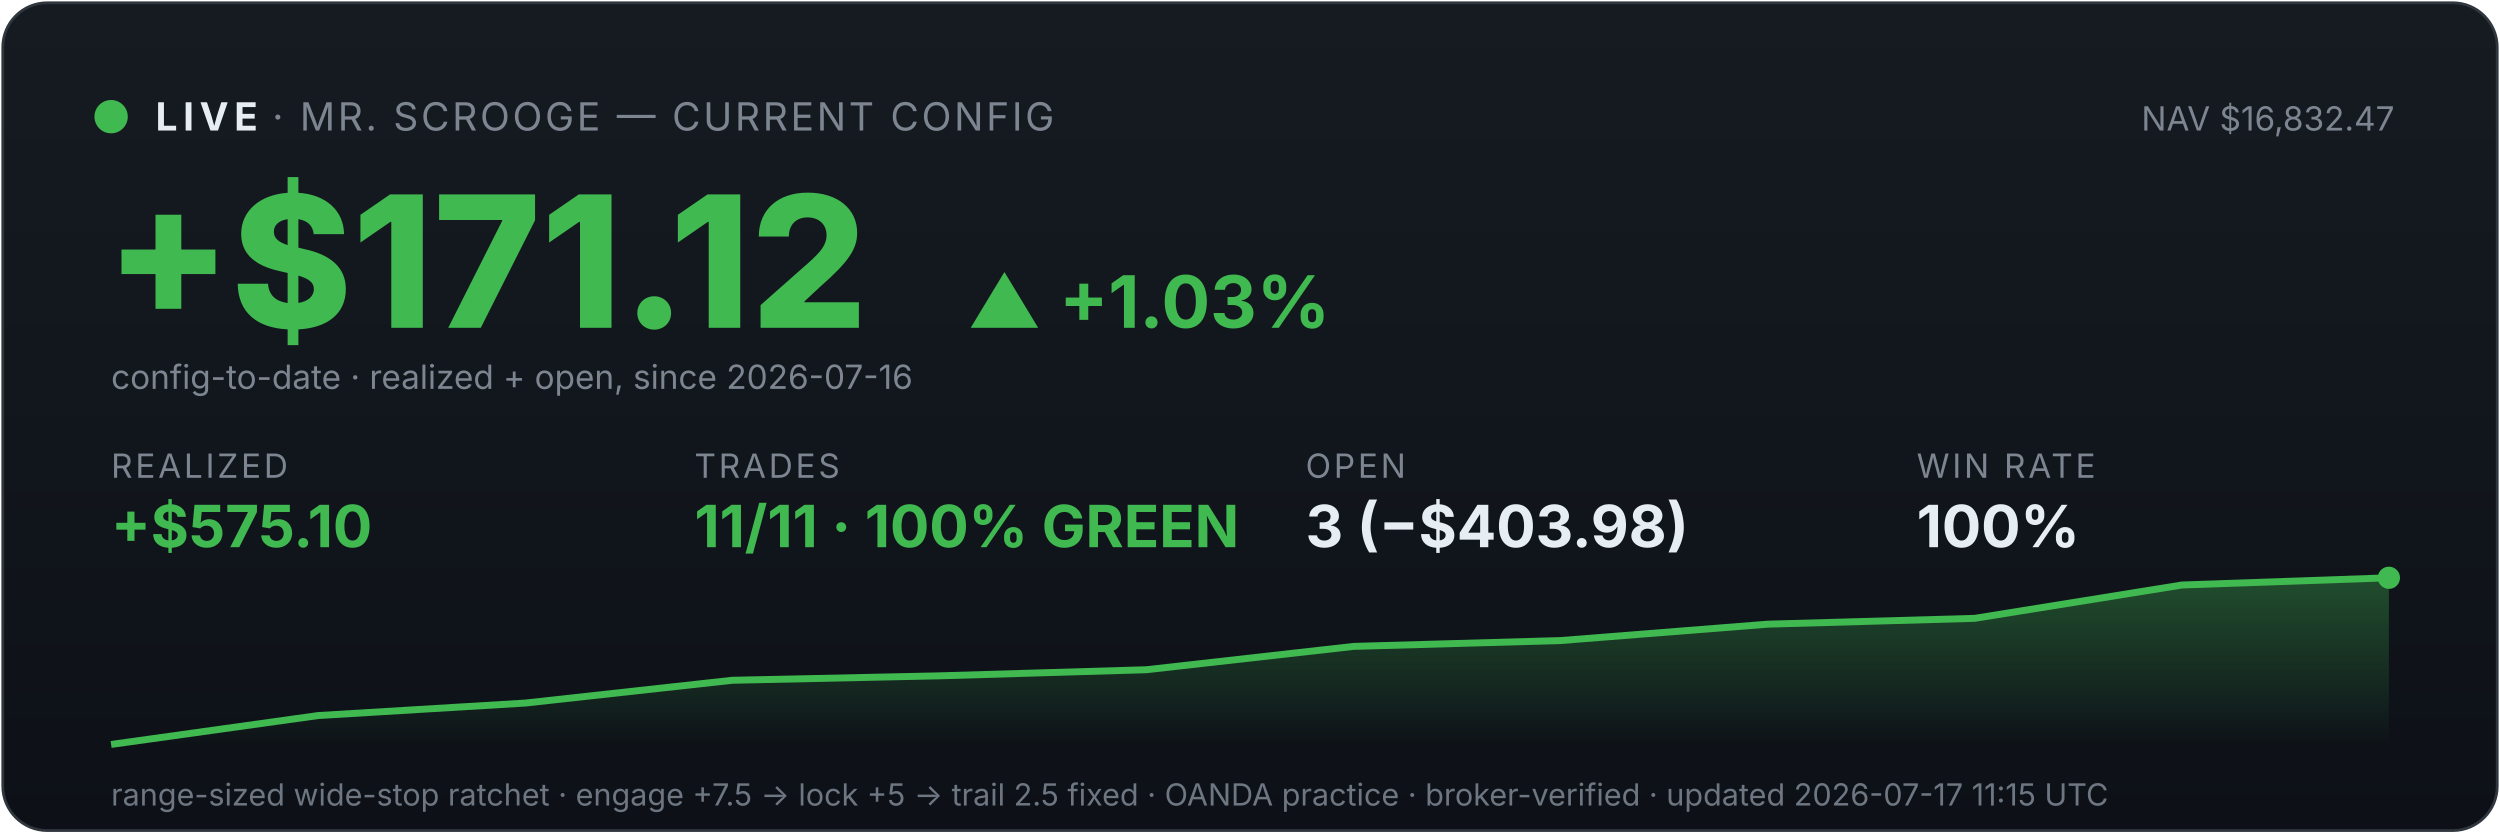
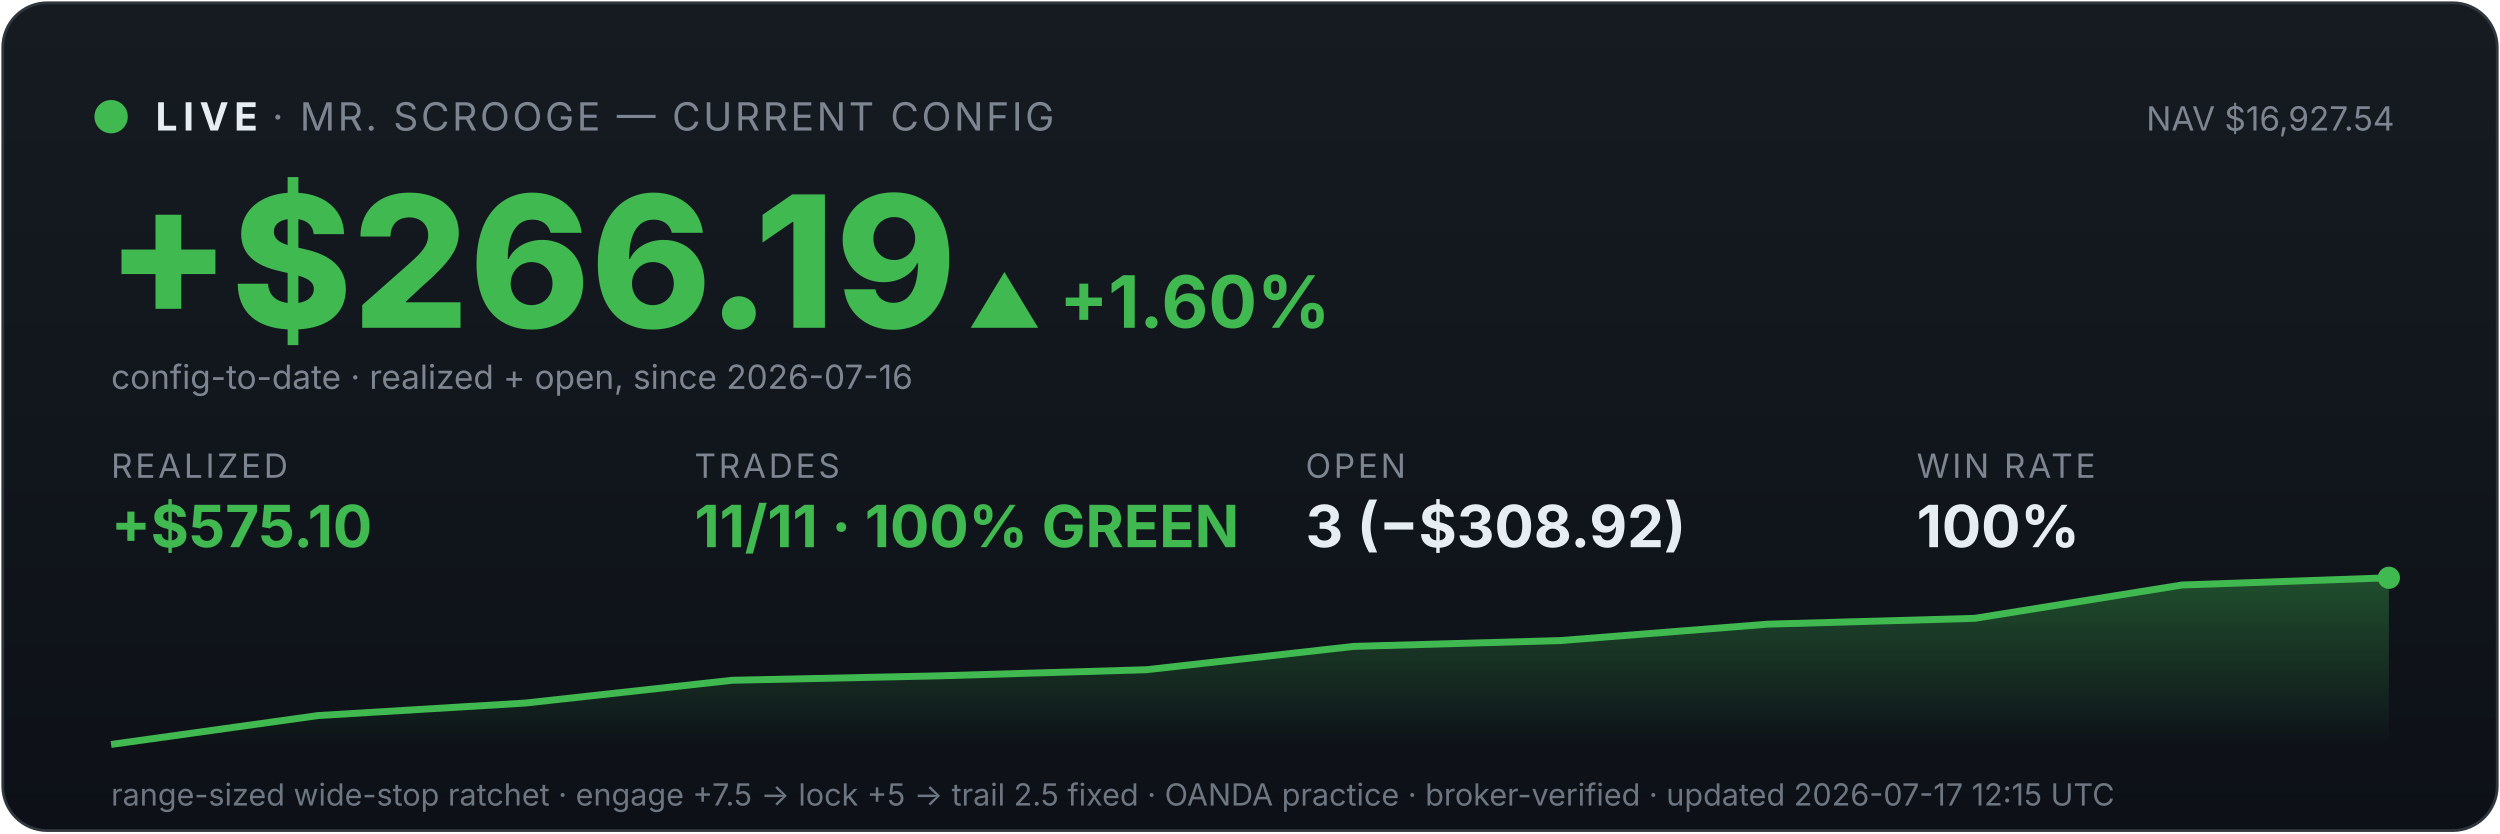
<svg xmlns="http://www.w3.org/2000/svg" viewBox="0 0 900 300" width="100%" font-family="system-ui,-apple-system,sans-serif">
  <defs>
    <linearGradient id="bg" x1="0" y1="0" x2="0" y2="1">
      <stop offset="0" stop-color="#161b22" />
      <stop offset="1" stop-color="#0d1117" />
    </linearGradient>
    <linearGradient id="fill" x1="0" y1="0" x2="0" y2="1">
      <stop offset="0" stop-color="#3fb950" stop-opacity="0.35" />
      <stop offset="1" stop-color="#3fb950" stop-opacity="0" />
    </linearGradient>
  </defs>
  <rect x="1" y="1" width="898" height="298" rx="16" fill="url(#bg)" stroke="#30363d" />
  <circle cx="40" cy="42" r="6" fill="#3fb950" />
  <text x="56" y="47" font-size="14" font-weight="700" fill="#e6edf3" letter-spacing="2">LIVE</text>
  <text x="98" y="47" font-size="14" fill="#7d8590" letter-spacing="1">· MR. SCROOGE — CURRENT CONFIG</text>
-   <text x="862" y="47" font-size="12" fill="#7d8590" text-anchor="end">NAV $16,832.47</text>
-   <text x="38" y="118" font-size="66" font-weight="800" fill="#3fb950">+$171.12</text>
-   <text x="348" y="118" font-size="26" font-weight="700" fill="#3fb950">▲ +1.03%</text>
+   <text x="862" y="47" font-size="12" fill="#7d8590" text-anchor="end">NAV $16,927.54</text>
+   <text x="38" y="118" font-size="66" font-weight="800" fill="#3fb950">+$266.19</text>
+   <text x="348" y="118" font-size="26" font-weight="700" fill="#3fb950">▲ +1.60%</text>
  <text x="40" y="140" font-size="12" fill="#7d8590">config-to-date · realized + open, since 2026-07-16</text>
  <text x="40" y="172" font-family="system-ui,-apple-system,sans-serif" font-size="12" fill="#7d8590" letter-spacing="1">REALIZED</text>
  <text x="40" y="197" font-family="system-ui,-apple-system,sans-serif" font-size="21" font-weight="700" fill="#3fb950">+$575.10</text>
  <text x="250" y="172" font-family="system-ui,-apple-system,sans-serif" font-size="12" fill="#7d8590" letter-spacing="1">TRADES</text>
  <text x="250" y="197" font-family="system-ui,-apple-system,sans-serif" font-size="21" font-weight="700" fill="#3fb950">11/11 · 100% GREEN</text>
  <text x="470" y="172" font-family="system-ui,-apple-system,sans-serif" font-size="12" fill="#7d8590" letter-spacing="1">OPEN</text>
-   <text x="470" y="197" font-family="system-ui,-apple-system,sans-serif" font-size="21" font-weight="700" fill="#e6edf3">3 (−$403.98)</text>
+   <text x="470" y="197" font-family="system-ui,-apple-system,sans-serif" font-size="21" font-weight="700" fill="#e6edf3">3 (−$308.92)</text>
  <text x="690" y="172" font-family="system-ui,-apple-system,sans-serif" font-size="12" fill="#7d8590" letter-spacing="1">WIN RATE</text>
  <text x="690" y="197" font-family="system-ui,-apple-system,sans-serif" font-size="21" font-weight="700" fill="#e6edf3">100%</text>
  <polygon points="40,268 40.0,268.0 114.5,257.6 189.1,253.1 263.6,244.9 338.2,243.3 412.7,241.1 487.3,232.7 561.8,230.6 636.4,224.7 710.9,222.6 785.5,210.6 860.0,208.0 860,268" fill="url(#fill)" />
  <polyline points="40.0,268.0 114.5,257.6 189.1,253.1 263.6,244.9 338.2,243.3 412.7,241.1 487.3,232.7 561.8,230.6 636.4,224.7 710.9,222.6 785.5,210.6 860.0,208.0" fill="none" stroke="#3fb950" stroke-width="2.5" />
  <circle cx="860.0" cy="208.0" r="4" fill="#3fb950" />
-   <text x="40" y="290" font-size="11" fill="#6e7681">range-sized wide-stop ratchet · engage +7.5 → lock +5 → trail 2.5 fixed · OANDA practice · broker-verified · updated 2026-07-17 11:15 UTC</text>
+   <text x="40" y="290" font-size="11" fill="#6e7681">range-sized wide-stop ratchet · engage +7.5 → lock +5 → trail 2.5 fixed · OANDA practice · broker-verified · updated 2026-07-17 12:15 UTC</text>
</svg>
